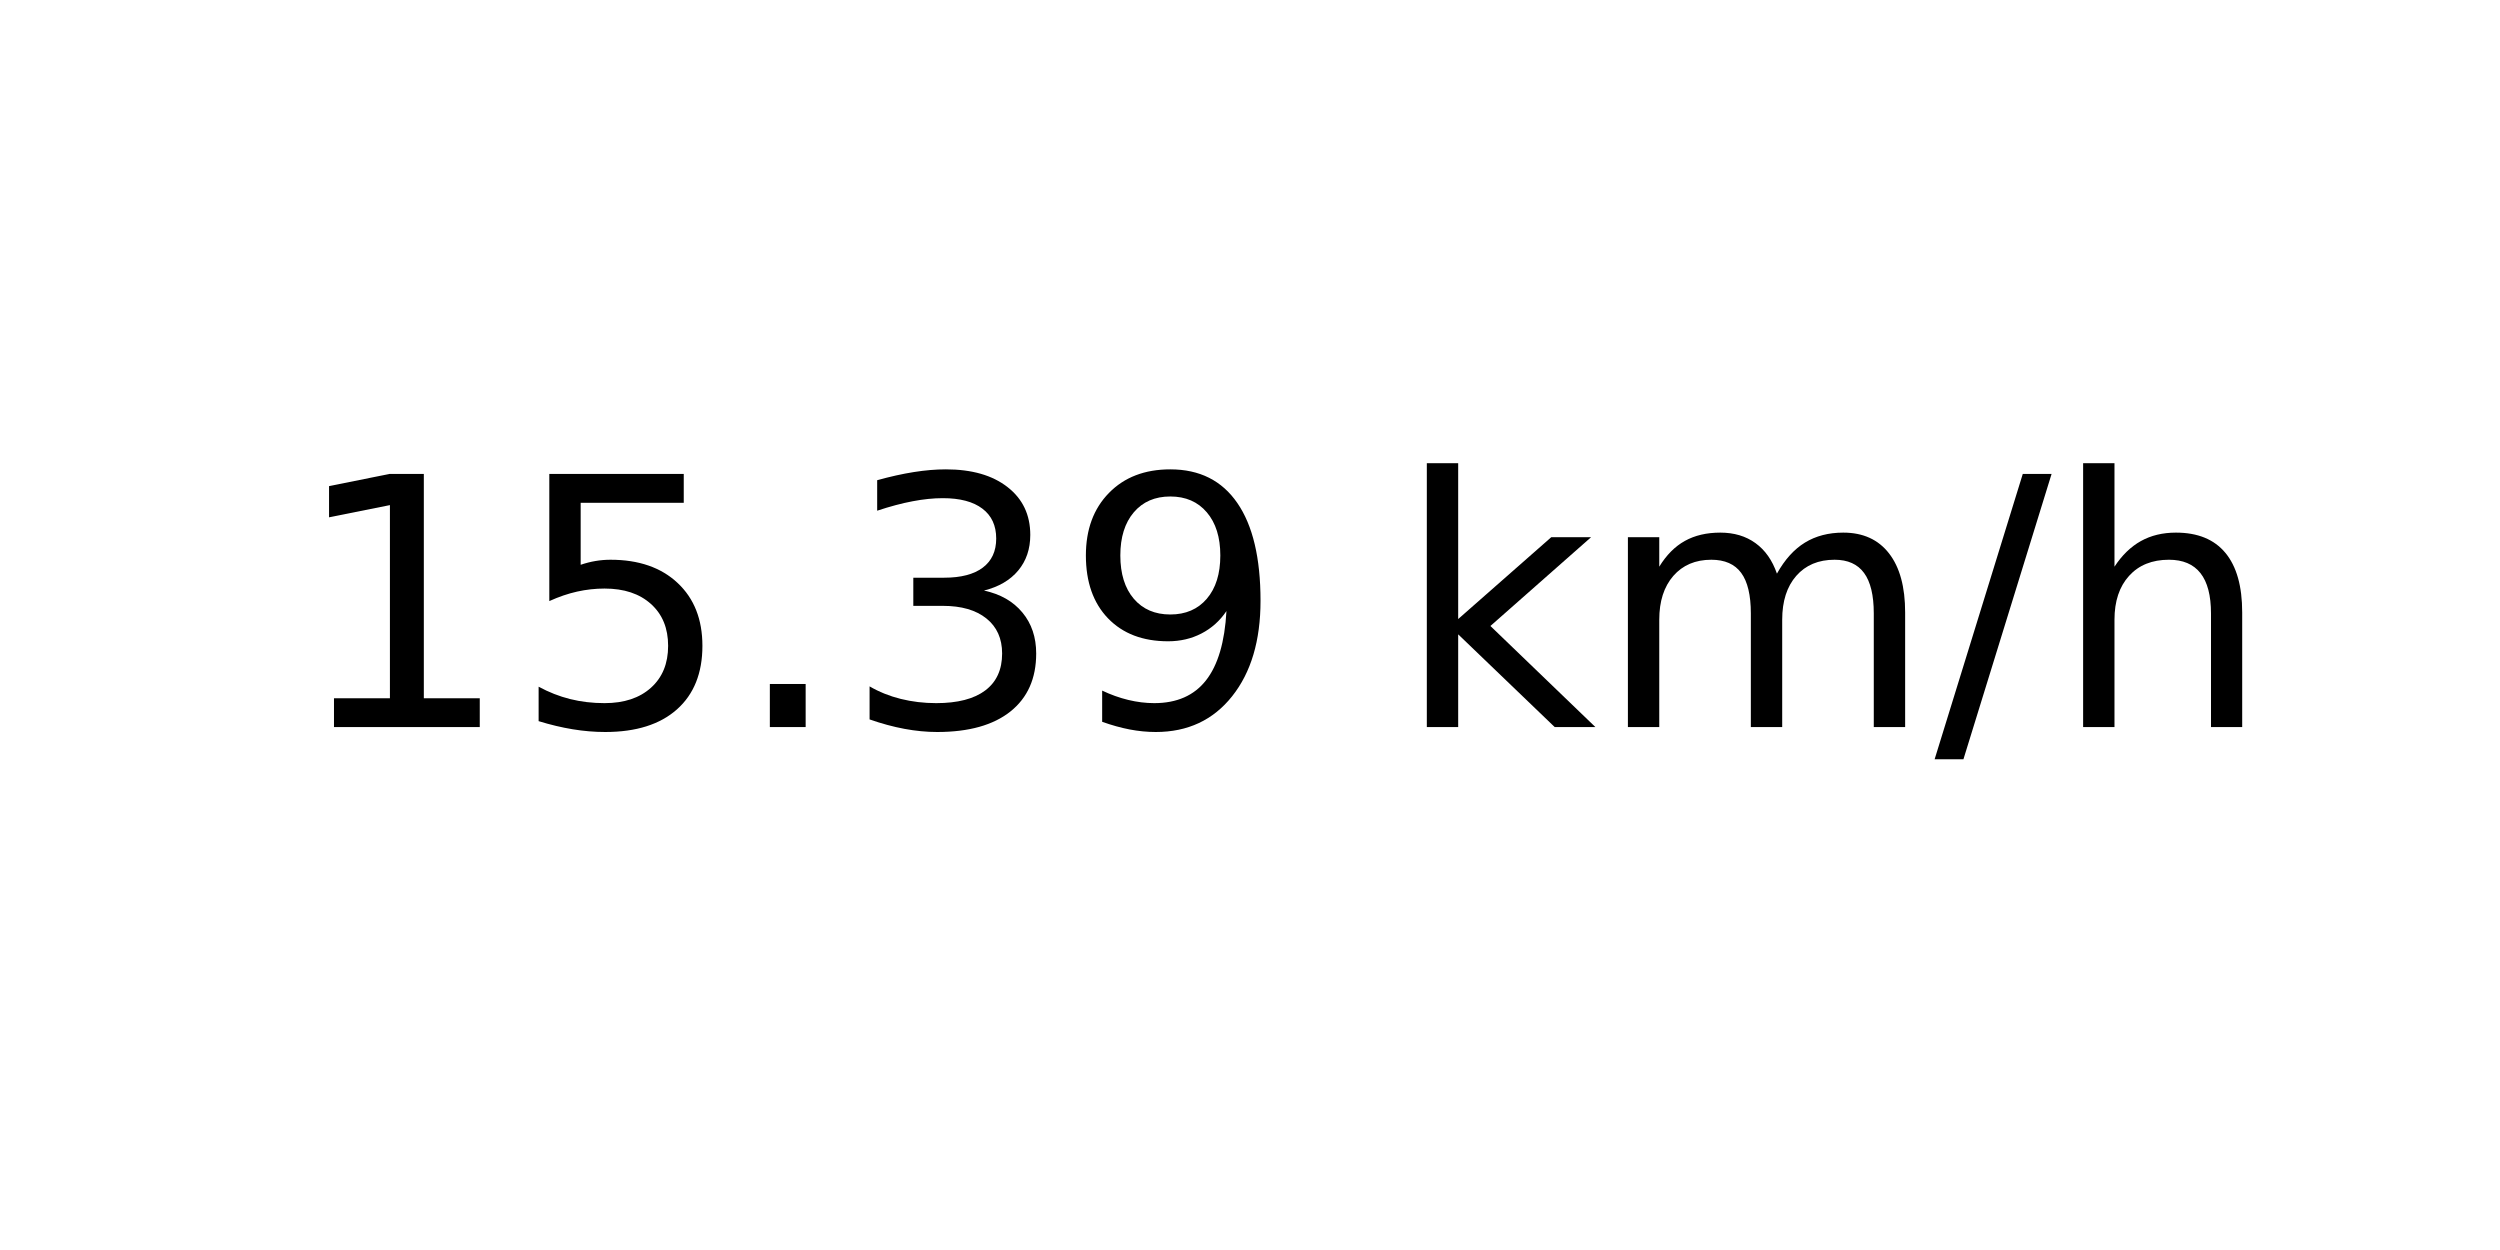
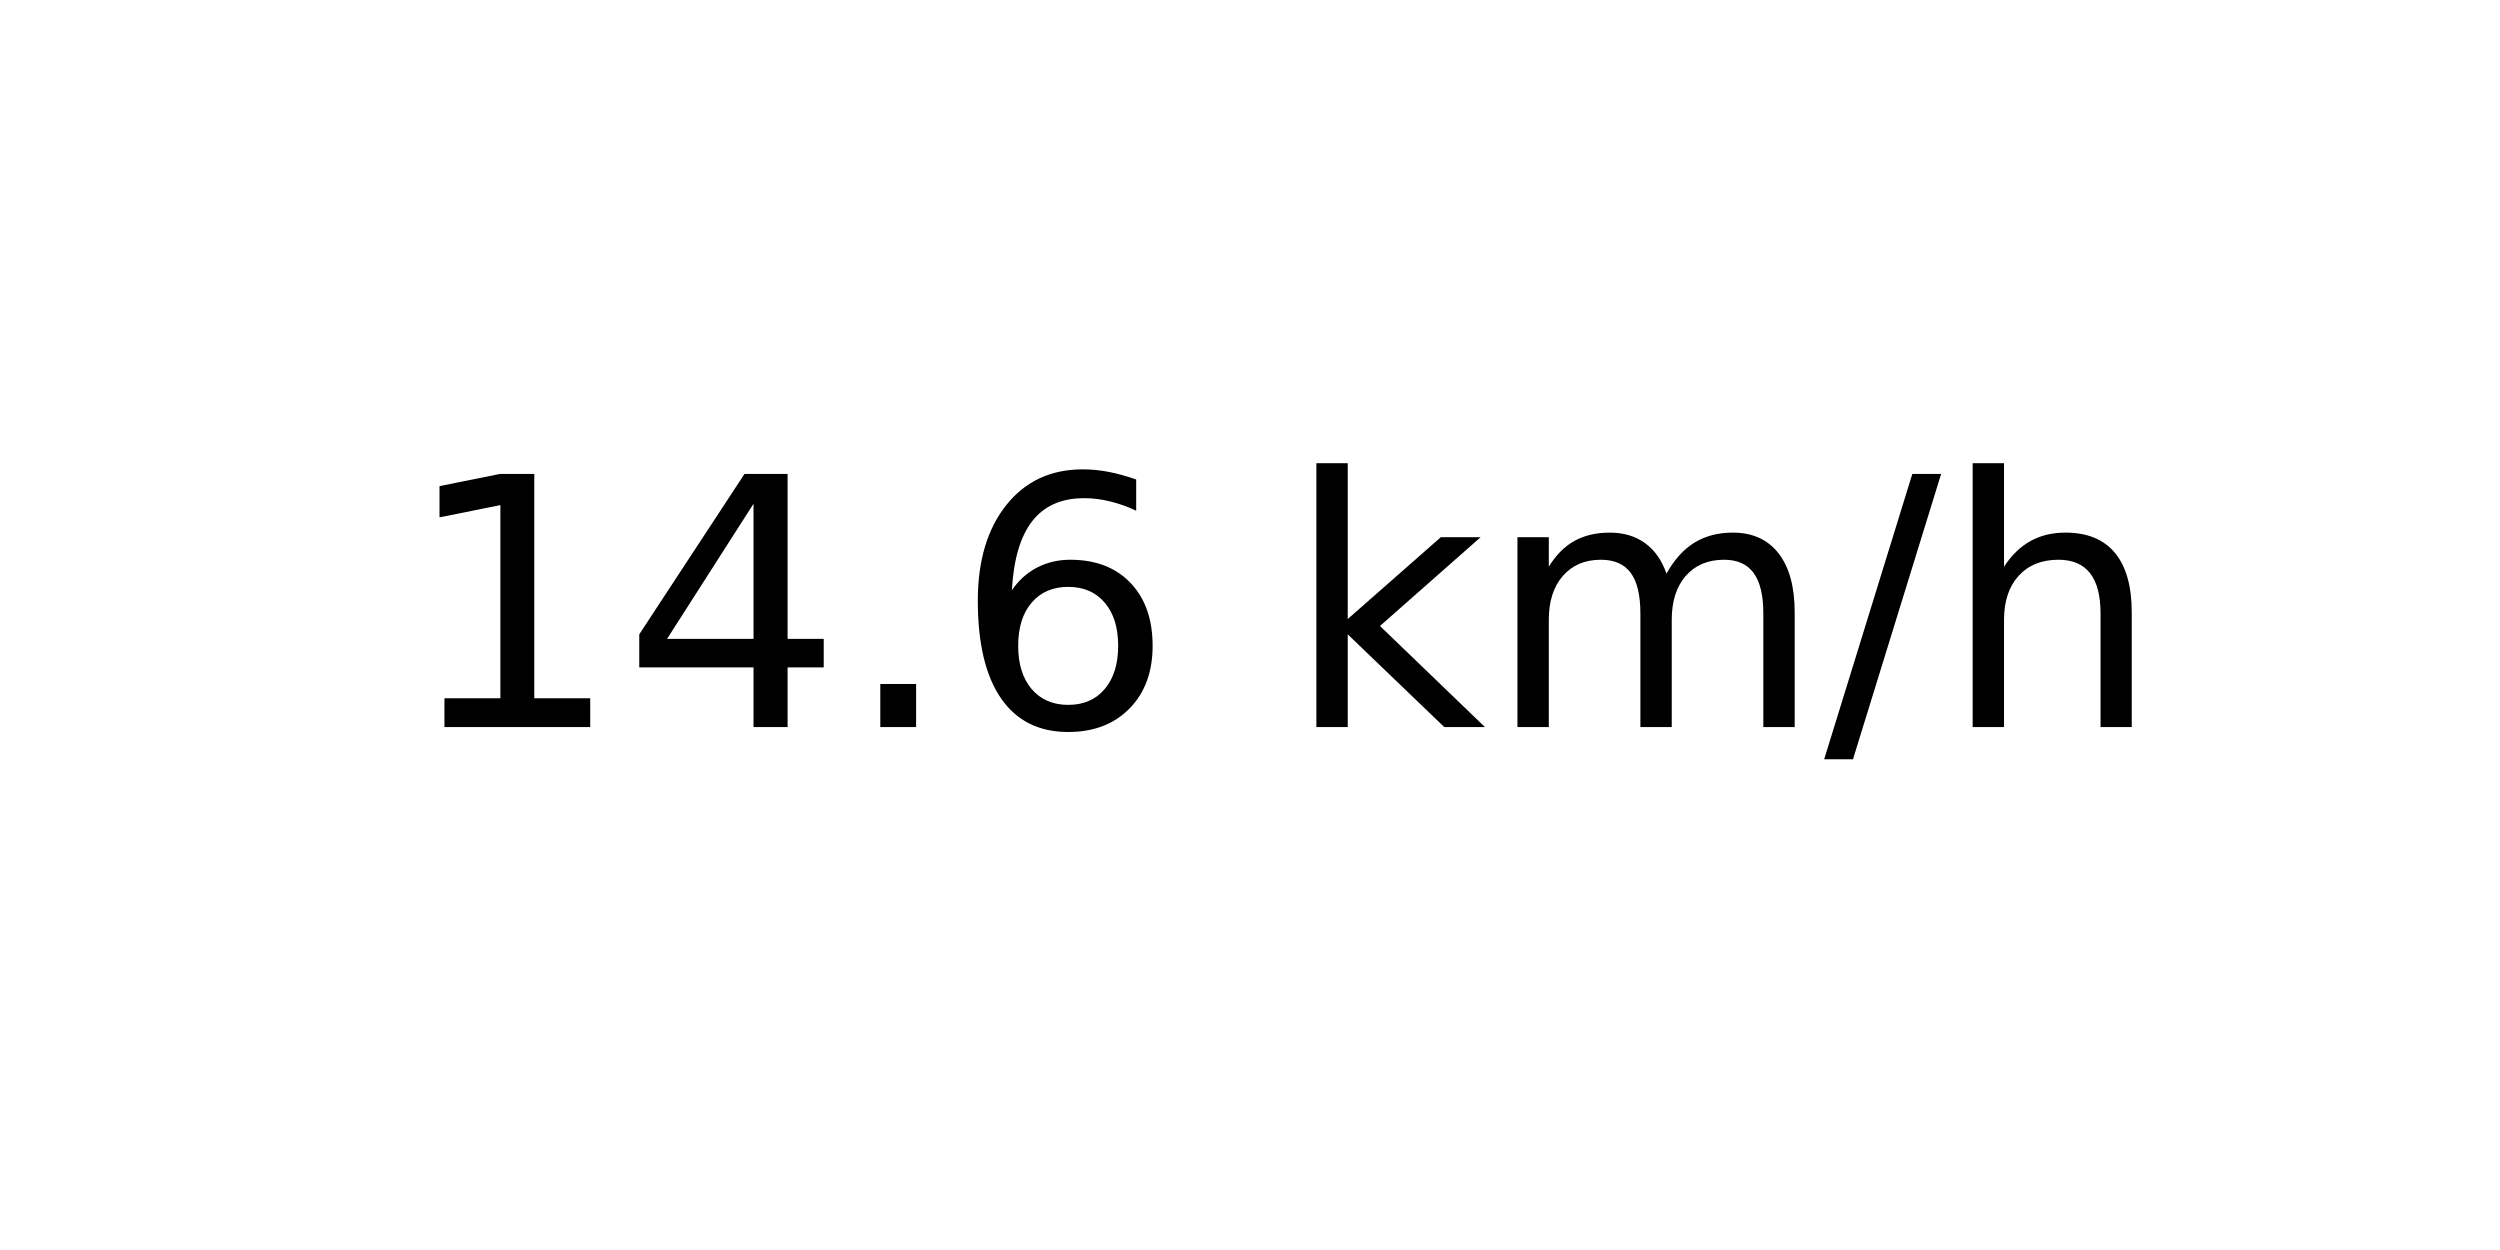
<svg xmlns="http://www.w3.org/2000/svg" xmlns:xlink="http://www.w3.org/1999/xlink" width="72pt" height="36pt" viewBox="0 0 72 36" version="1.1">
  <defs>
    <style type="text/css">*{stroke-linejoin: round; stroke-linecap: butt}</style>
  </defs>
  <g id="figure_1">
    <g id="axes_1">
      <g id="text_1">
-         <g transform="translate(8.378125 20.93937) scale(0.1 -0.1)">
+         <g transform="translate(11.55937 20.93937) scale(0.1 -0.1)">
          <defs>
            <path id="DejaVuSans-31" d="M 794 531  L 1825 531  L 1825 4091  L 703 3866  L 703 4441  L 1819 4666  L 2450 4666  L 2450 531  L 3481 531  L 3481 0  L 794 0  L 794 531  z " transform="scale(0.015625)" />
-             <path id="DejaVuSans-35" d="M 691 4666  L 3169 4666  L 3169 4134  L 1269 4134  L 1269 2991  Q 1406 3038 1543 3061  Q 1681 3084 1819 3084  Q 2600 3084 3056 2656  Q 3513 2228 3513 1497  Q 3513 744 3044 326  Q 2575 -91 1722 -91  Q 1428 -91 1123 -41  Q 819 9 494 109  L 494 744  Q 775 591 1075 516  Q 1375 441 1709 441  Q 2250 441 2565 725  Q 2881 1009 2881 1497  Q 2881 1984 2565 2268  Q 2250 2553 1709 2553  Q 1456 2553 1204 2497  Q 953 2441 691 2322  L 691 4666  z " transform="scale(0.015625)" />
+             <path id="DejaVuSans-34" d="M 2419 4116  L 825 1625  L 2419 1625  L 2419 4116  z M 2253 4666  L 3047 4666  L 3047 1625  L 3713 1625  L 3713 1100  L 3047 1100  L 3047 0  L 2419 0  L 2419 1100  L 313 1100  L 313 1709  L 2253 4666  z " transform="scale(0.015625)" />
            <path id="DejaVuSans-2e" d="M 684 794  L 1344 794  L 1344 0  L 684 0  L 684 794  z " transform="scale(0.015625)" />
-             <path id="DejaVuSans-33" d="M 2597 2516  Q 3050 2419 3304 2112  Q 3559 1806 3559 1356  Q 3559 666 3084 287  Q 2609 -91 1734 -91  Q 1441 -91 1130 -33  Q 819 25 488 141  L 488 750  Q 750 597 1062 519  Q 1375 441 1716 441  Q 2309 441 2620 675  Q 2931 909 2931 1356  Q 2931 1769 2642 2001  Q 2353 2234 1838 2234  L 1294 2234  L 1294 2753  L 1863 2753  Q 2328 2753 2575 2939  Q 2822 3125 2822 3475  Q 2822 3834 2567 4026  Q 2313 4219 1838 4219  Q 1578 4219 1281 4162  Q 984 4106 628 3988  L 628 4550  Q 988 4650 1302 4700  Q 1616 4750 1894 4750  Q 2613 4750 3031 4423  Q 3450 4097 3450 3541  Q 3450 3153 3228 2886  Q 3006 2619 2597 2516  z " transform="scale(0.015625)" />
-             <path id="DejaVuSans-39" d="M 703 97  L 703 672  Q 941 559 1184 500  Q 1428 441 1663 441  Q 2288 441 2617 861  Q 2947 1281 2994 2138  Q 2813 1869 2534 1725  Q 2256 1581 1919 1581  Q 1219 1581 811 2004  Q 403 2428 403 3163  Q 403 3881 828 4315  Q 1253 4750 1959 4750  Q 2769 4750 3195 4129  Q 3622 3509 3622 2328  Q 3622 1225 3098 567  Q 2575 -91 1691 -91  Q 1453 -91 1209 -44  Q 966 3 703 97  z M 1959 2075  Q 2384 2075 2632 2365  Q 2881 2656 2881 3163  Q 2881 3666 2632 3958  Q 2384 4250 1959 4250  Q 1534 4250 1286 3958  Q 1038 3666 1038 3163  Q 1038 2656 1286 2365  Q 1534 2075 1959 2075  z " transform="scale(0.015625)" />
+             <path id="DejaVuSans-36" d="M 2113 2584  Q 1688 2584 1439 2293  Q 1191 2003 1191 1497  Q 1191 994 1439 701  Q 1688 409 2113 409  Q 2538 409 2786 701  Q 3034 994 3034 1497  Q 3034 2003 2786 2293  Q 2538 2584 2113 2584  z M 3366 4563  L 3366 3988  Q 3128 4100 2886 4159  Q 2644 4219 2406 4219  Q 1781 4219 1451 3797  Q 1122 3375 1075 2522  Q 1259 2794 1537 2939  Q 1816 3084 2150 3084  Q 2853 3084 3261 2657  Q 3669 2231 3669 1497  Q 3669 778 3244 343  Q 2819 -91 2113 -91  Q 1303 -91 875 529  Q 447 1150 447 2328  Q 447 3434 972 4092  Q 1497 4750 2381 4750  Q 2619 4750 2861 4703  Q 3103 4656 3366 4563  z " transform="scale(0.015625)" />
            <path id="DejaVuSans-20" transform="scale(0.015625)" />
            <path id="DejaVuSans-6b" d="M 581 4863  L 1159 4863  L 1159 1991  L 2875 3500  L 3609 3500  L 1753 1863  L 3688 0  L 2938 0  L 1159 1709  L 1159 0  L 581 0  L 581 4863  z " transform="scale(0.015625)" />
            <path id="DejaVuSans-6d" d="M 3328 2828  Q 3544 3216 3844 3400  Q 4144 3584 4550 3584  Q 5097 3584 5394 3201  Q 5691 2819 5691 2113  L 5691 0  L 5113 0  L 5113 2094  Q 5113 2597 4934 2840  Q 4756 3084 4391 3084  Q 3944 3084 3684 2787  Q 3425 2491 3425 1978  L 3425 0  L 2847 0  L 2847 2094  Q 2847 2600 2669 2842  Q 2491 3084 2119 3084  Q 1678 3084 1418 2786  Q 1159 2488 1159 1978  L 1159 0  L 581 0  L 581 3500  L 1159 3500  L 1159 2956  Q 1356 3278 1631 3431  Q 1906 3584 2284 3584  Q 2666 3584 2933 3390  Q 3200 3197 3328 2828  z " transform="scale(0.015625)" />
            <path id="DejaVuSans-2f" d="M 1625 4666  L 2156 4666  L 531 -594  L 0 -594  L 1625 4666  z " transform="scale(0.015625)" />
            <path id="DejaVuSans-68" d="M 3513 2113  L 3513 0  L 2938 0  L 2938 2094  Q 2938 2591 2744 2837  Q 2550 3084 2163 3084  Q 1697 3084 1428 2787  Q 1159 2491 1159 1978  L 1159 0  L 581 0  L 581 4863  L 1159 4863  L 1159 2956  Q 1366 3272 1645 3428  Q 1925 3584 2291 3584  Q 2894 3584 3203 3211  Q 3513 2838 3513 2113  z " transform="scale(0.015625)" />
          </defs>
          <use xlink:href="#DejaVuSans-31" />
-           <use xlink:href="#DejaVuSans-35" x="63.623" />
+           <use xlink:href="#DejaVuSans-34" x="63.623" />
          <use xlink:href="#DejaVuSans-2e" x="127.246" />
-           <use xlink:href="#DejaVuSans-33" x="159.033" />
-           <use xlink:href="#DejaVuSans-39" x="222.656" />
-           <use xlink:href="#DejaVuSans-20" x="286.279" />
-           <use xlink:href="#DejaVuSans-6b" x="318.066" />
-           <use xlink:href="#DejaVuSans-6d" x="375.977" />
-           <use xlink:href="#DejaVuSans-2f" x="473.389" />
-           <use xlink:href="#DejaVuSans-68" x="507.08" />
+           <use xlink:href="#DejaVuSans-36" x="159.033" />
+           <use xlink:href="#DejaVuSans-20" x="222.656" />
+           <use xlink:href="#DejaVuSans-6b" x="254.443" />
+           <use xlink:href="#DejaVuSans-6d" x="312.354" />
+           <use xlink:href="#DejaVuSans-2f" x="409.766" />
+           <use xlink:href="#DejaVuSans-68" x="443.457" />
        </g>
      </g>
    </g>
  </g>
</svg>
